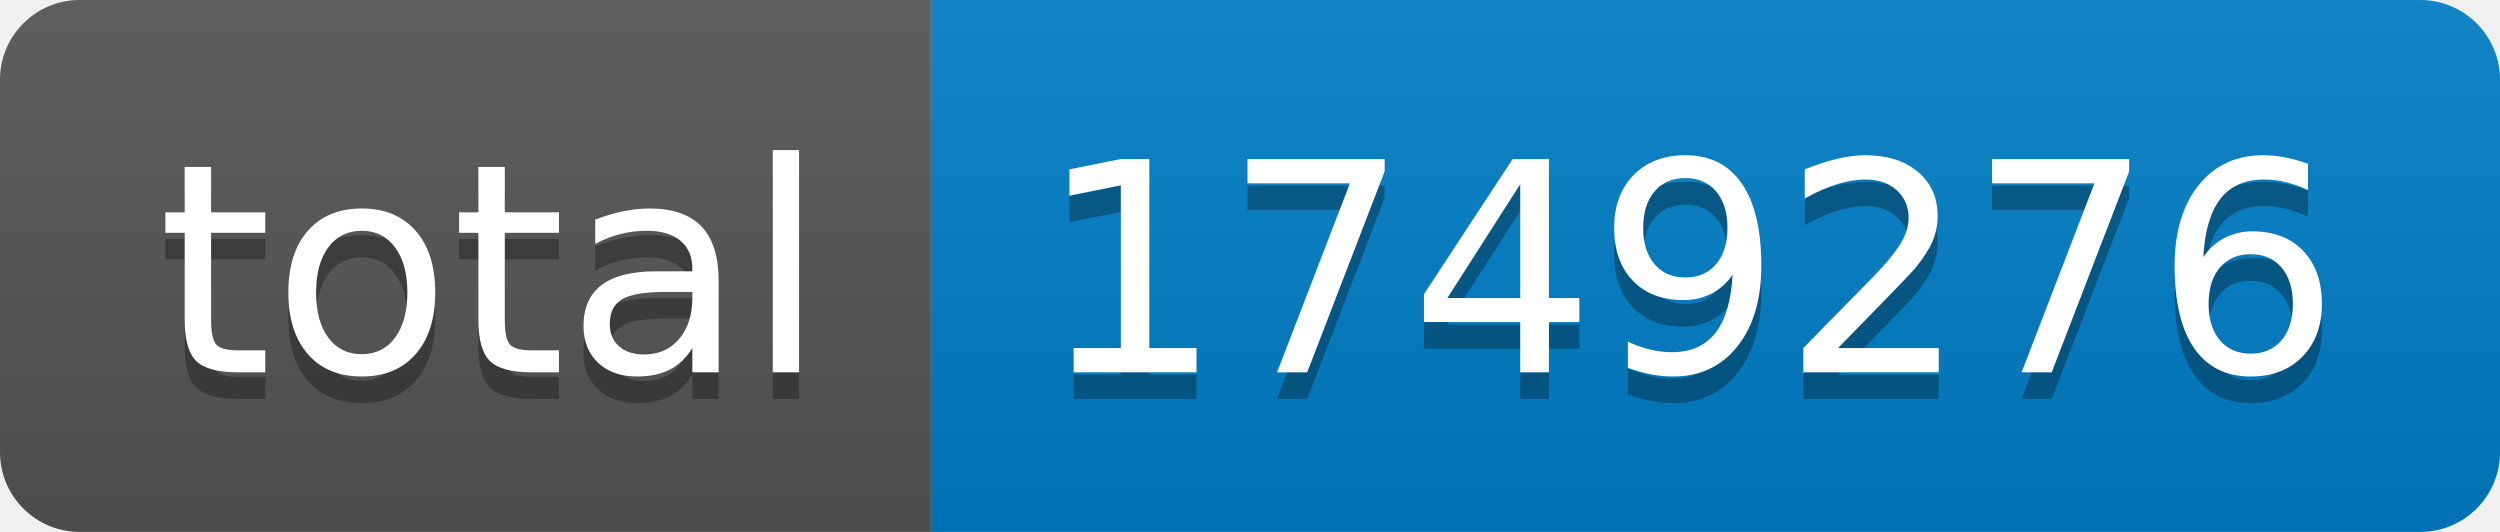
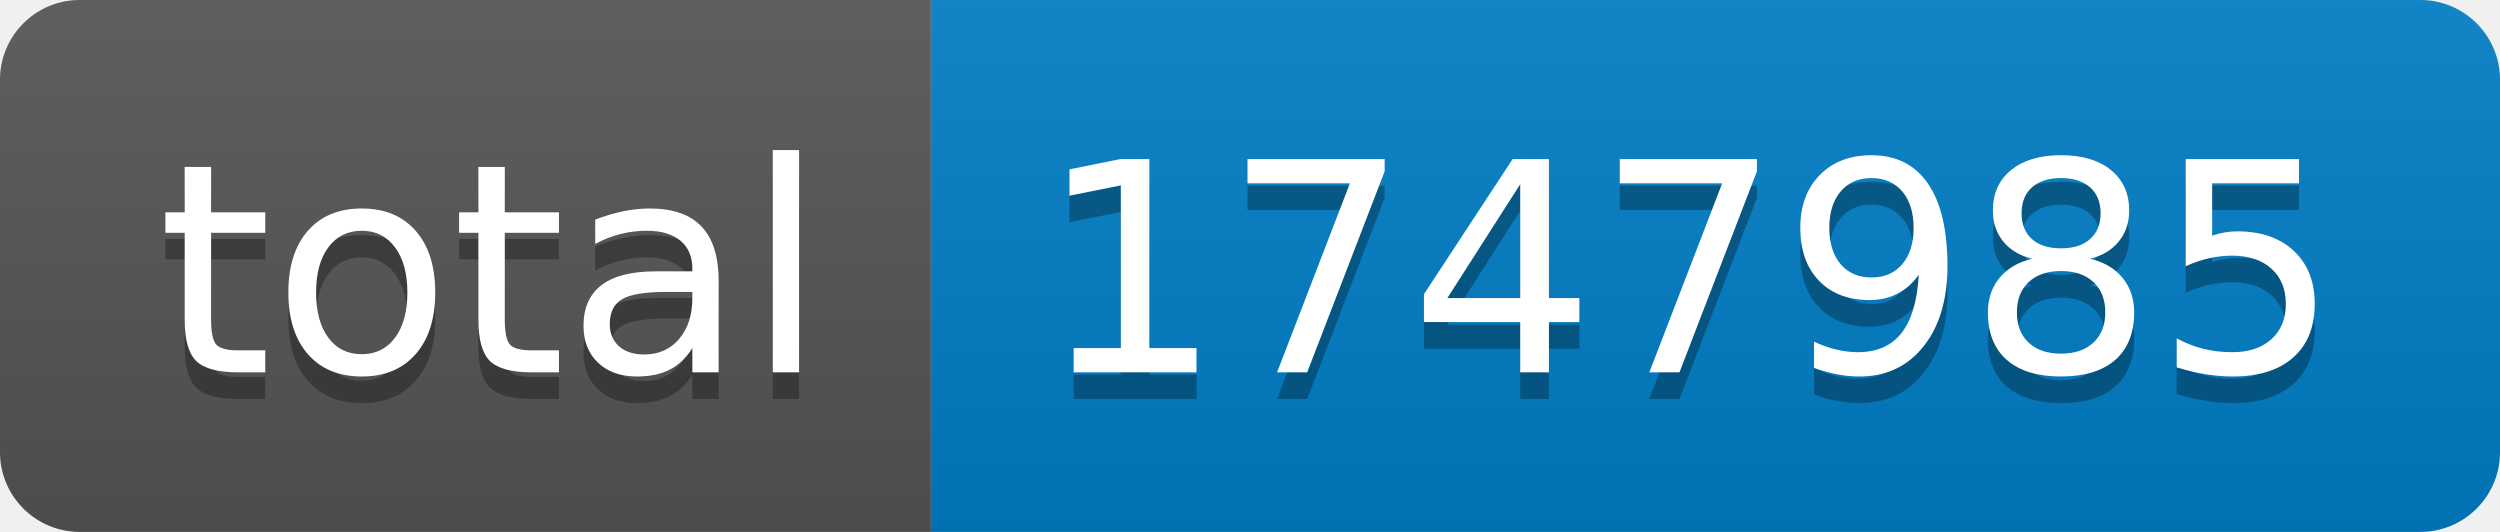
- <svg xmlns="http://www.w3.org/2000/svg" width="94" height="20" role="img" aria-label="total: 1749276">
+ <svg xmlns="http://www.w3.org/2000/svg" width="94" height="20" role="img" aria-label="total: 1747985">
  <linearGradient id="s" x2="0" y2="100%">
    <stop offset="0" stop-color="#bbb" stop-opacity=".1" />
    <stop offset="1" stop-opacity=".1" />
  </linearGradient>
  <clipPath id="r">
    <rect width="94" height="20" rx="3" fill="#fff" />
  </clipPath>
  <g clip-path="url(#r)">
    <rect width="35" height="20" fill="#555" />
    <rect x="35" width="59" height="20" fill="#007ec6" />
    <rect width="94" height="20" fill="url(#s)" />
  </g>
  <g fill="#fff" text-anchor="middle" font-family="Verdana,Geneva,DejaVu Sans,sans-serif" text-rendering="geometricPrecision" font-size="110">
    <text aria-hidden="true" x="185" y="150" fill="#010101" fill-opacity=".3" transform="scale(.1)" textLength="250">total</text>
    <text x="185" y="140" transform="scale(.1)" fill="#fff" textLength="250">total</text>
-     <text aria-hidden="true" x="635" y="150" fill="#010101" fill-opacity=".3" transform="scale(.1)" textLength="490">1749276</text>
-     <text x="635" y="140" transform="scale(.1)" fill="#fff" textLength="490">1749276</text>
+     <text aria-hidden="true" x="635" y="150" fill="#010101" fill-opacity=".3" transform="scale(.1)" textLength="490">1747985</text>
+     <text x="635" y="140" transform="scale(.1)" fill="#fff" textLength="490">1747985</text>
  </g>
</svg>
